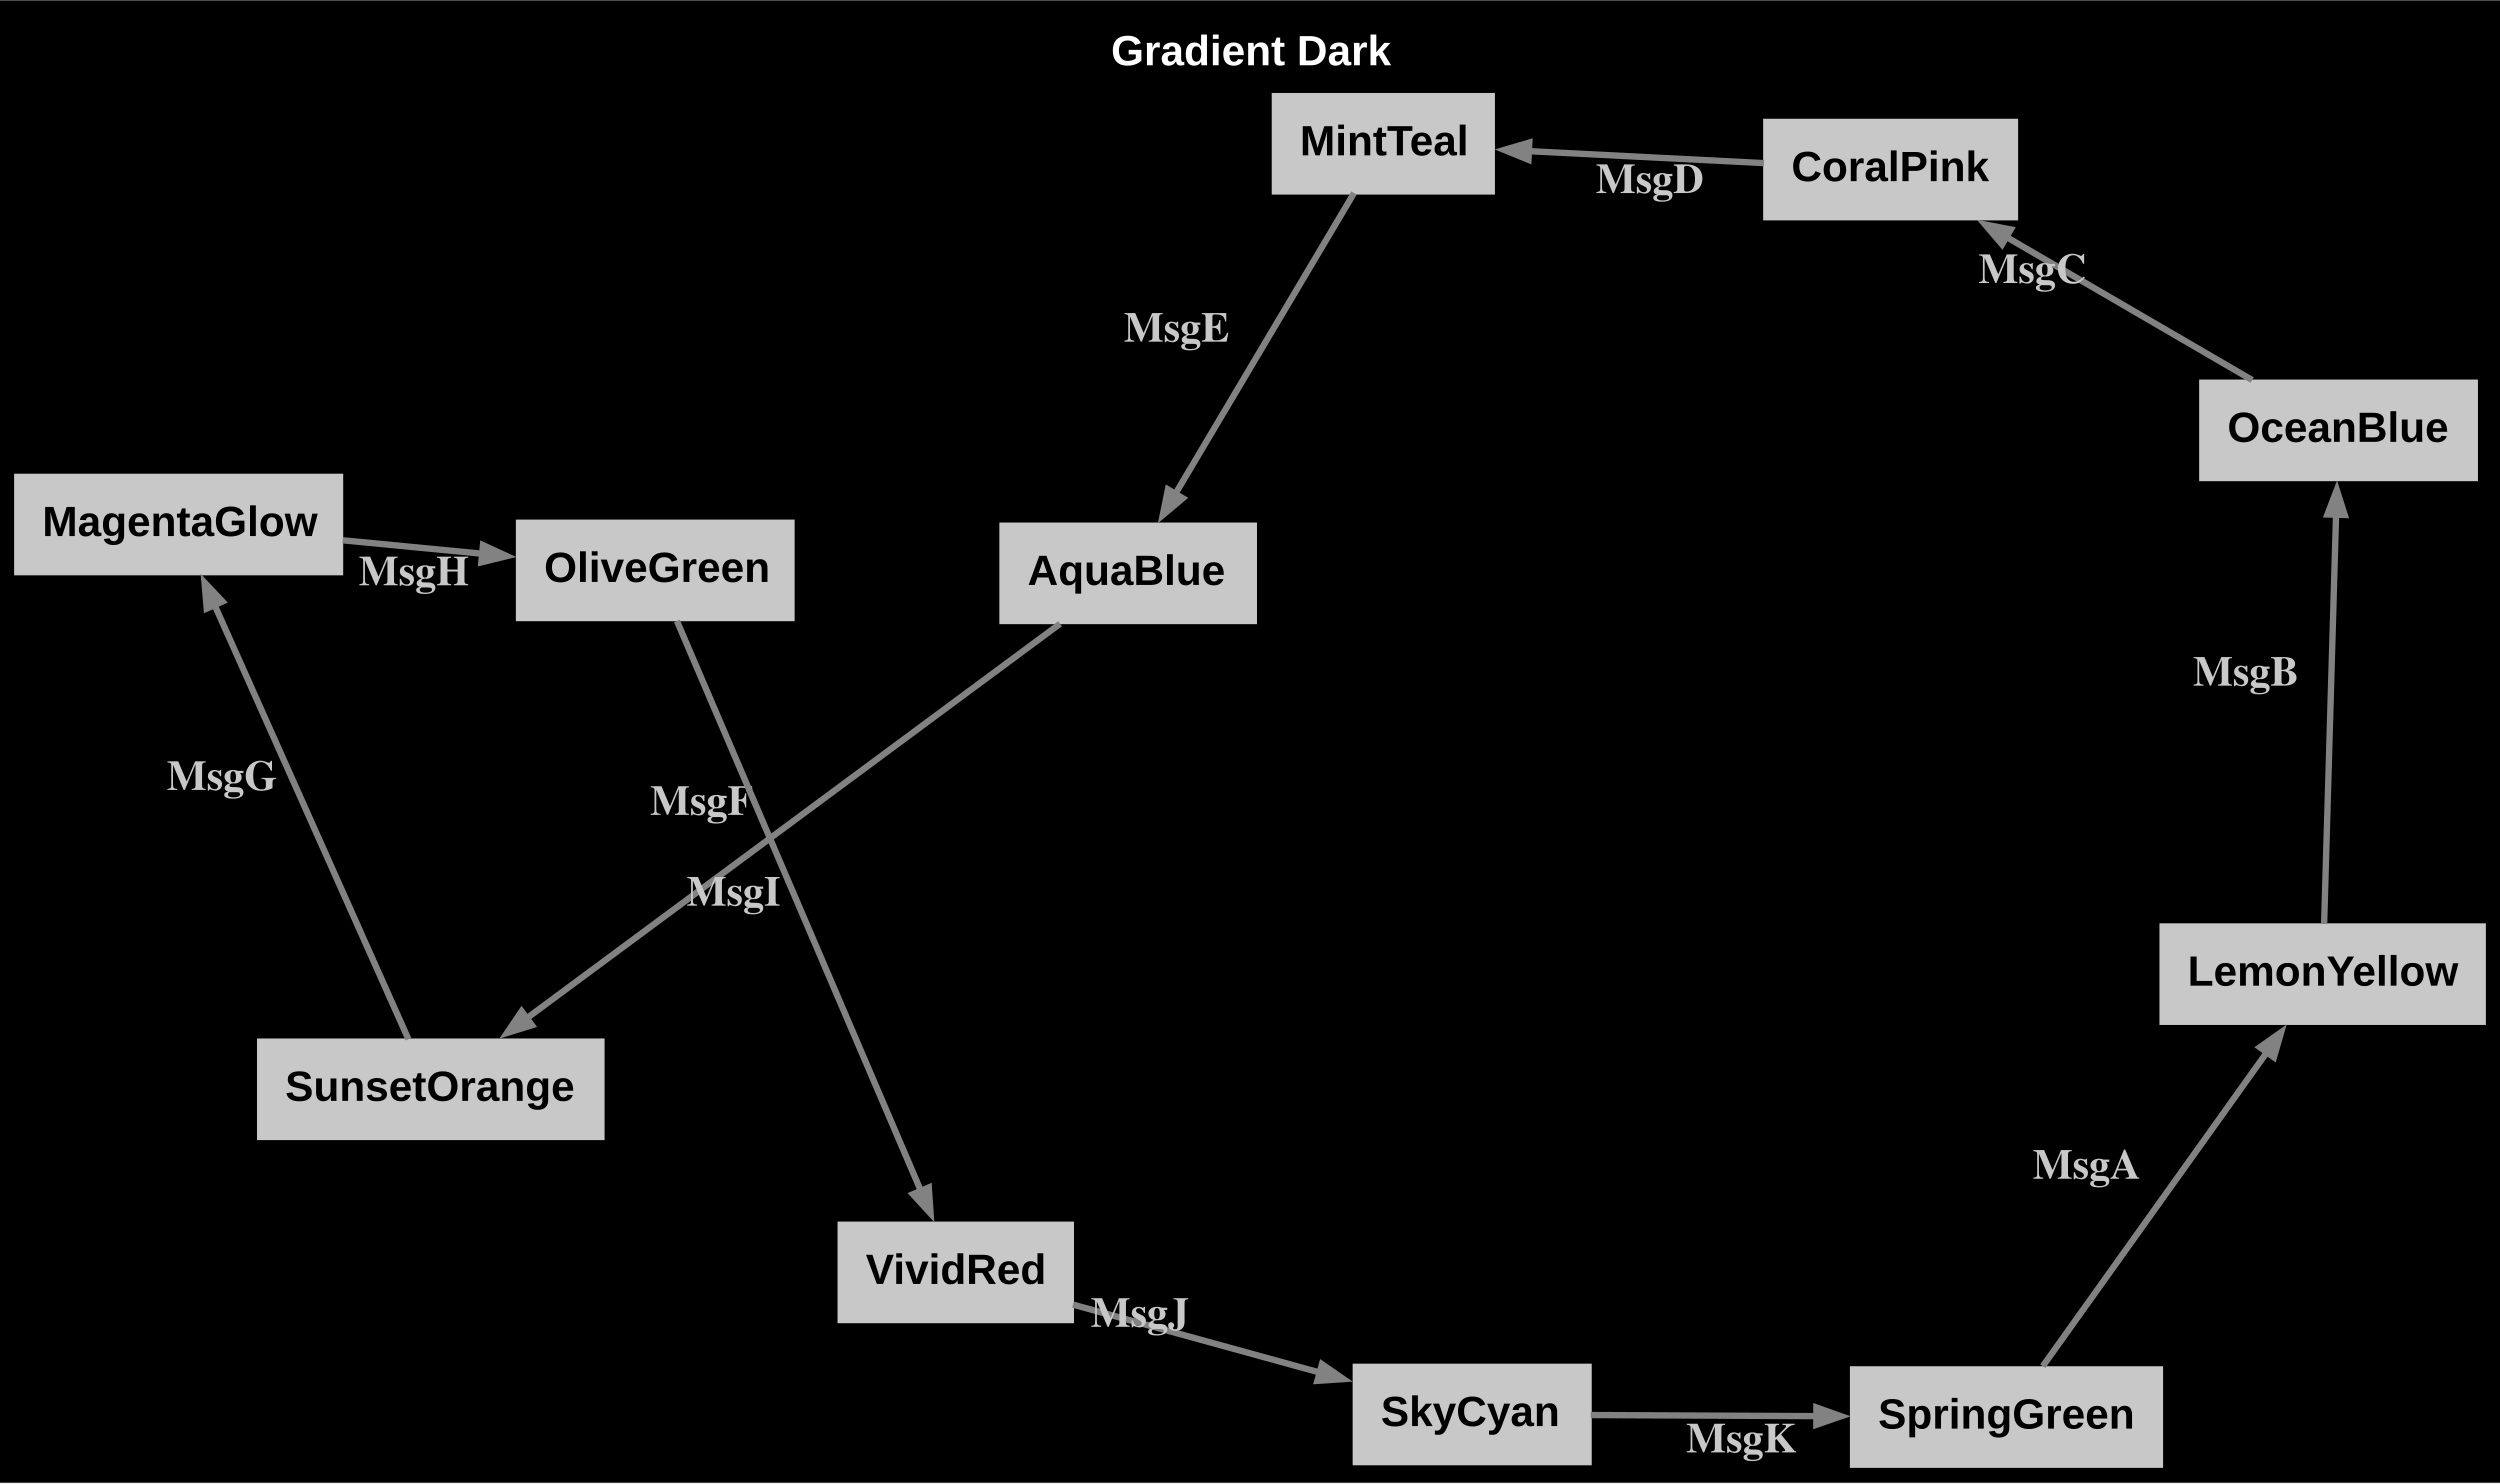
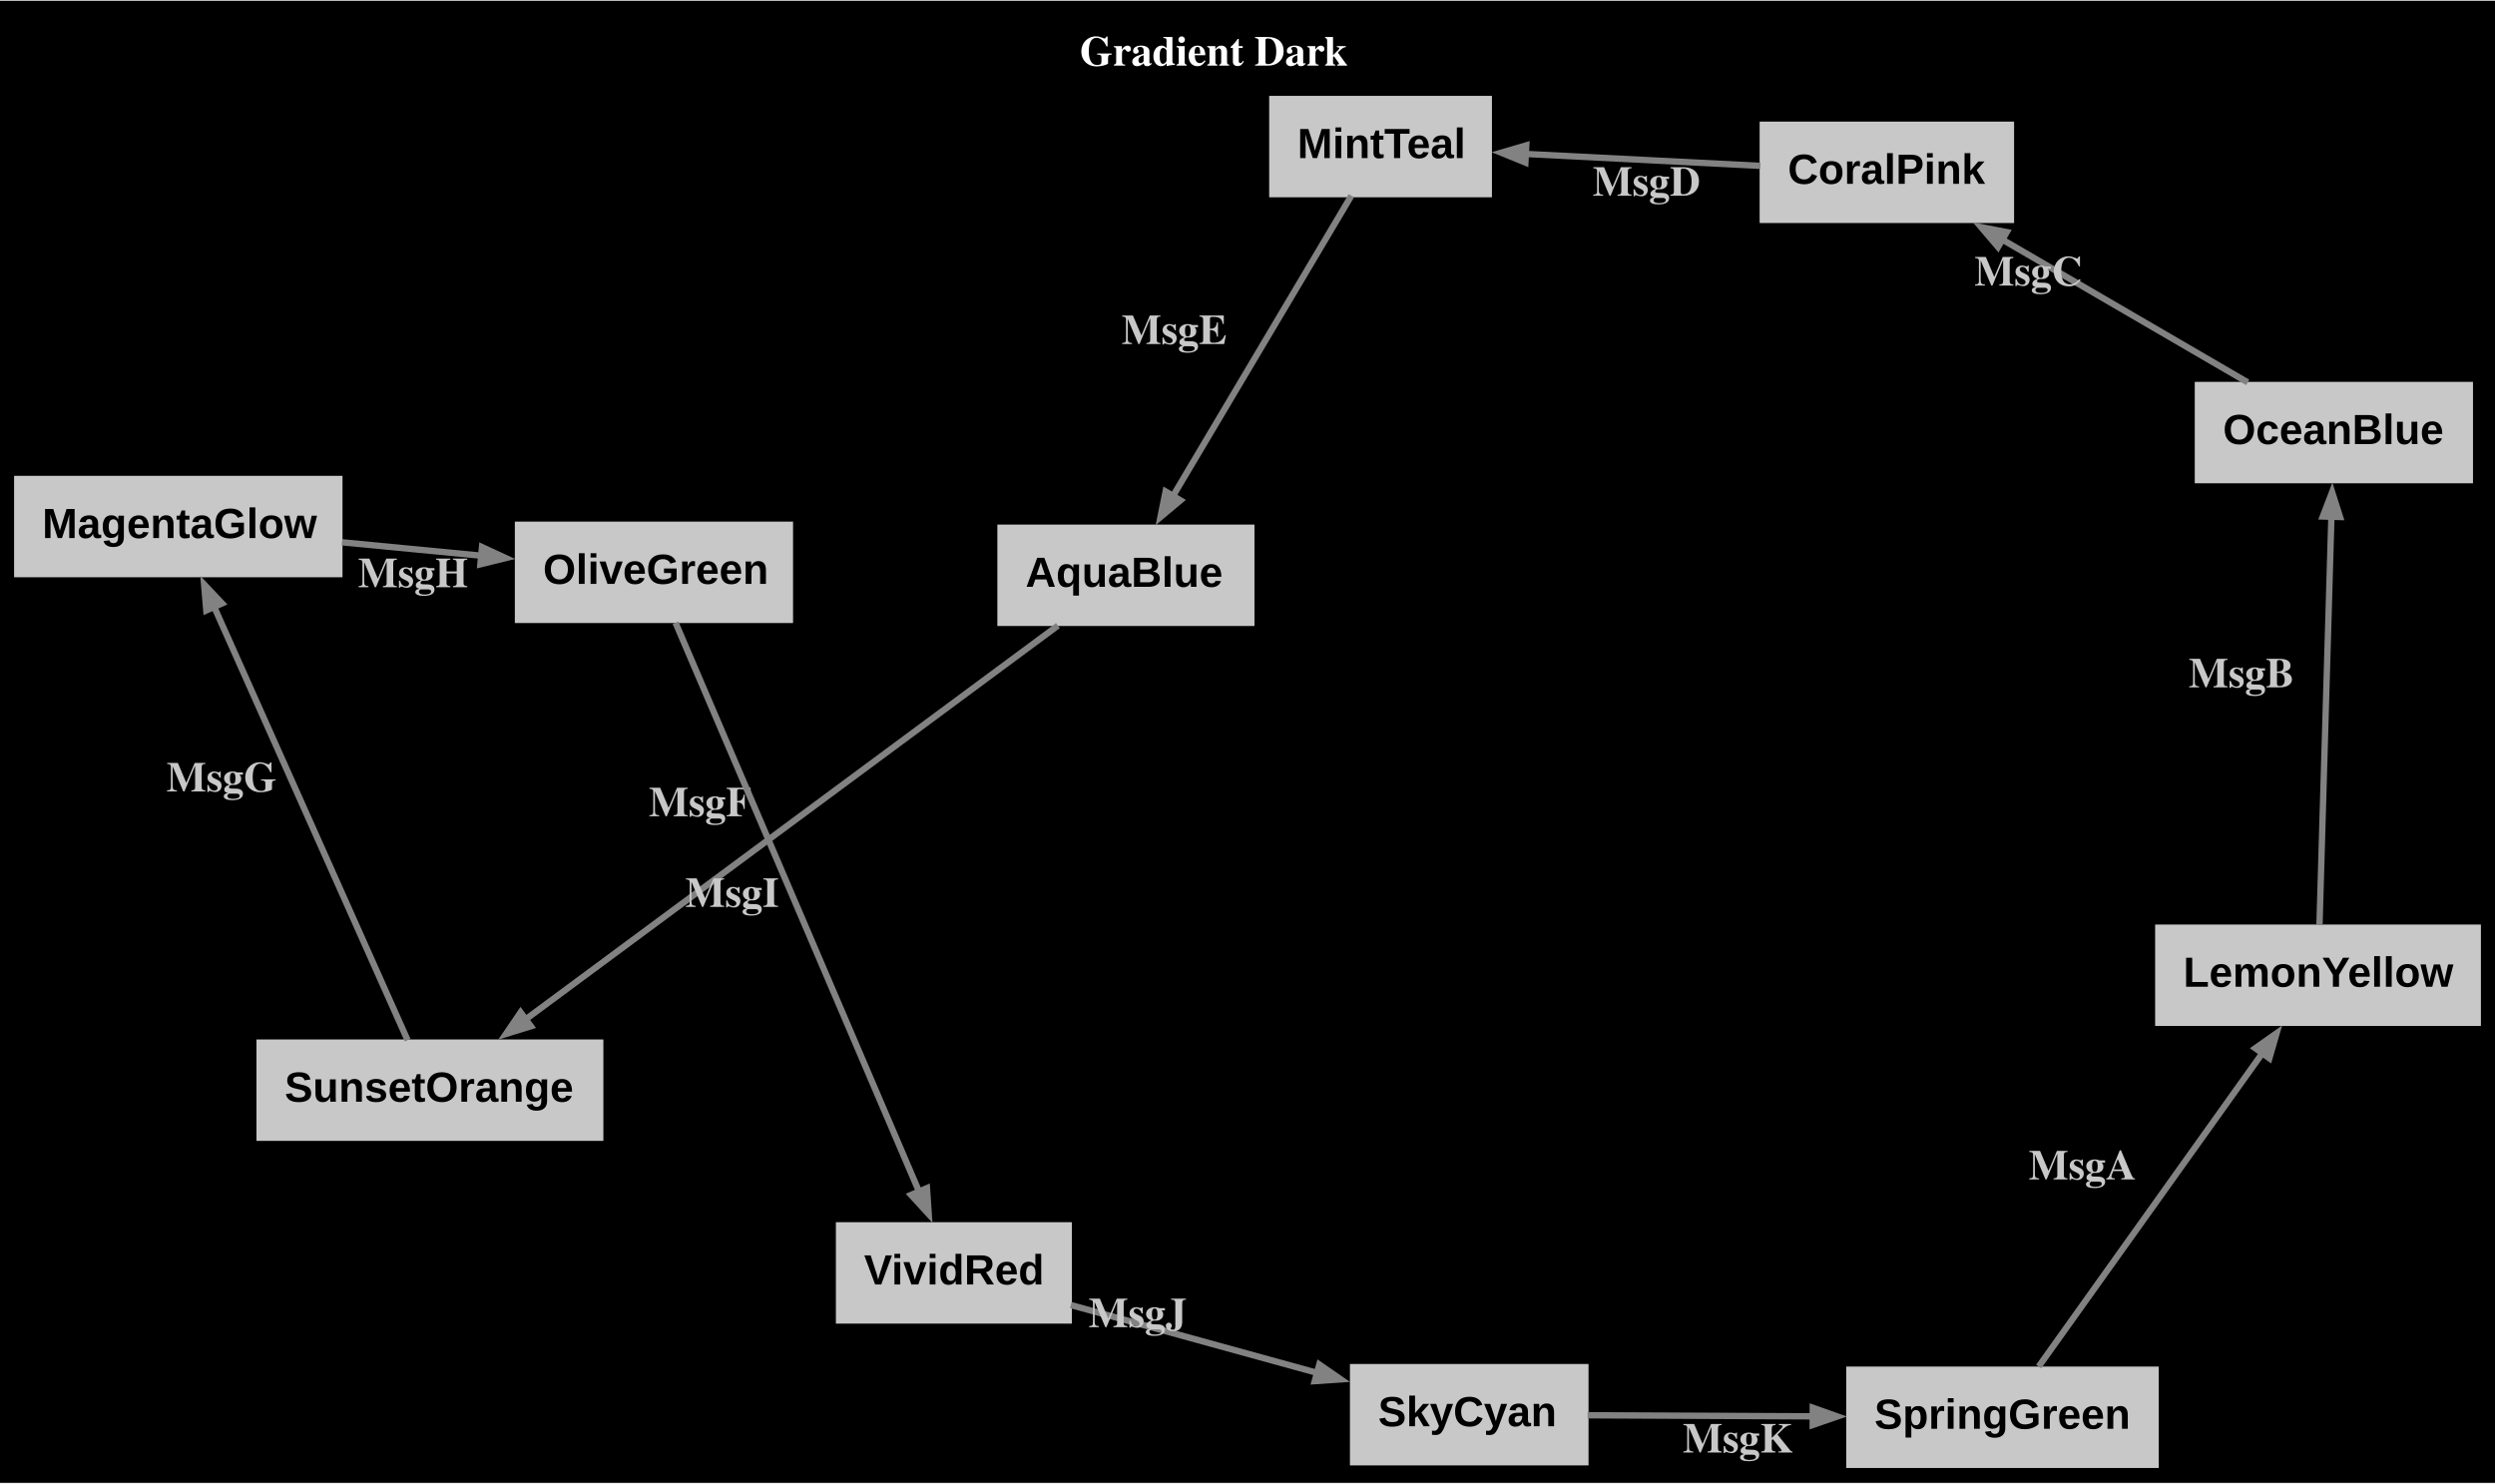
- <svg xmlns="http://www.w3.org/2000/svg" width="708pt" height="420pt" viewBox="0.00 0.00 708.43 420.07">
-   <g id="graph0" class="graph" transform="scale(1 1) rotate(0) translate(4 416.07)">
-     <polygon fill="#000000" stroke="none" points="-4,4 -4,-416.07 704.43,-416.07 704.43,4 -4,4" />
-     <text text-anchor="start" x="310.84" y="-397.67" font-family="Arial" font-weight="bold" font-size="12.00" fill="#ffffff">Gradient Dark</text>
+ <svg xmlns="http://www.w3.org/2000/svg" width="708pt" height="421pt" viewBox="0.00 0.00 708.43 420.82">
+   <g id="graph0" class="graph" transform="scale(1 1) rotate(0) translate(4 416.82)">
+     <polygon fill="#000000" stroke="none" points="-4,4 -4,-416.82 704.43,-416.82 704.43,4 -4,4" />
+     <text text-anchor="start" x="302.59" y="-398.42" font-family="Times,serif" font-weight="bold" font-size="12.00" fill="#ffffff">Gradient Dark</text>
    <g id="node1" class="node">
      <polygon fill="#c8c8c8" stroke="#c8c8c8" stroke-width="0" points="608.96,-29.01 520.21,-29.01 520.21,-0.21 608.96,-0.21 608.96,-29.01" />
      <text text-anchor="start" x="528.21" y="-11.34" font-family="Arial" font-weight="bold" font-size="12.00" fill="#000000">SpringGreen</text>
    </g>
    <g id="node2" class="node">
      <polygon fill="#c8c8c8" stroke="#c8c8c8" stroke-width="0" points="700.43,-154.52 607.93,-154.52 607.93,-125.72 700.43,-125.72 700.43,-154.52" />
      <text text-anchor="start" x="615.93" y="-136.85" font-family="Arial" font-weight="bold" font-size="12.00" fill="#000000">LemonYellow</text>
    </g>
    <g id="edge1" class="edge">
      <path fill="none" stroke="#828282" stroke-width="1.8" d="M574.86,-29.01C590.46,-50.85 620.21,-92.54 638.51,-118.18" />
      <polygon fill="#828282" stroke="#828282" stroke-width="1.8" points="636.37,-119.4 642.43,-123.67 640.36,-116.55 636.37,-119.4" />
      <text text-anchor="start" x="572.01" y="-82.15" font-family="Times,serif" font-weight="bold" font-size="12.00" fill="#c8c8c8">MsgA</text>
    </g>
    <g id="node3" class="node">
      <polygon fill="#c8c8c8" stroke="#c8c8c8" stroke-width="0" points="698.18,-308.61 619.18,-308.61 619.18,-279.81 698.18,-279.81 698.18,-308.61" />
      <text text-anchor="start" x="627.18" y="-290.94" font-family="Arial" font-weight="bold" font-size="12.00" fill="#000000">OceanBlue</text>
    </g>
    <g id="edge2" class="edge">
      <path fill="none" stroke="#828282" stroke-width="1.8" d="M654.59,-154.34C655.36,-180.83 657.03,-237.97 657.98,-270.43" />
      <polygon fill="#828282" stroke="#828282" stroke-width="1.8" points="655.53,-270.38 658.18,-277.3 660.43,-270.24 655.53,-270.38" />
      <text text-anchor="start" x="617.43" y="-221.87" font-family="Times,serif" font-weight="bold" font-size="12.00" fill="#c8c8c8">MsgB</text>
    </g>
    <g id="node4" class="node">
      <polygon fill="#c8c8c8" stroke="#c8c8c8" stroke-width="0" points="567.88,-382.51 495.63,-382.51 495.63,-353.71 567.88,-353.71 567.88,-382.51" />
      <text text-anchor="start" x="503.63" y="-364.84" font-family="Arial" font-weight="bold" font-size="12.00" fill="#000000">CoralPink</text>
    </g>
    <g id="edge3" class="edge">
      <path fill="none" stroke="#828282" stroke-width="1.8" d="M634.21,-308.46C614.37,-320.01 586.22,-336.4 564.45,-349.07" />
      <polygon fill="#828282" stroke="#828282" stroke-width="1.8" points="563.32,-346.9 558.51,-352.54 565.79,-351.13 563.32,-346.9" />
      <text text-anchor="start" x="556.63" y="-335.96" font-family="Times,serif" font-weight="bold" font-size="12.00" fill="#c8c8c8">MsgC</text>
    </g>
    <g id="node5" class="node">
      <polygon fill="#c8c8c8" stroke="#c8c8c8" stroke-width="0" points="419.62,-389.82 356.37,-389.82 356.37,-361.02 419.62,-361.02 419.62,-389.82" />
      <text text-anchor="start" x="364.37" y="-372.15" font-family="Arial" font-weight="bold" font-size="12.00" fill="#000000">MintTeal</text>
    </g>
    <g id="edge4" class="edge">
      <path fill="none" stroke="#828282" stroke-width="1.8" d="M495.85,-369.94C475.6,-370.97 450.23,-372.26 429.17,-373.33" />
      <polygon fill="#828282" stroke="#828282" stroke-width="1.8" points="429.12,-370.88 422.26,-373.68 429.37,-375.77 429.12,-370.88" />
      <text text-anchor="start" x="448.21" y="-361.46" font-family="Times,serif" font-weight="bold" font-size="12.00" fill="#c8c8c8">MsgD</text>
    </g>
    <g id="node6" class="node">
      <polygon fill="#c8c8c8" stroke="#c8c8c8" stroke-width="0" points="352.19,-268.09 279.19,-268.09 279.19,-239.29 352.19,-239.29 352.19,-268.09" />
      <text text-anchor="start" x="287.19" y="-250.41" font-family="Arial" font-weight="bold" font-size="12.00" fill="#000000">AquaBlue</text>
    </g>
    <g id="edge5" class="edge">
      <path fill="none" stroke="#828282" stroke-width="1.8" d="M379.7,-361.46C367.29,-340.56 343.76,-300.96 328.95,-276.02" />
      <polygon fill="#828282" stroke="#828282" stroke-width="1.8" points="331.18,-274.97 325.5,-270.21 326.97,-277.48 331.18,-274.97" />
      <text text-anchor="start" x="314.45" y="-319.35" font-family="Times,serif" font-weight="bold" font-size="12.00" fill="#c8c8c8">MsgE</text>
    </g>
    <g id="node7" class="node">
      <polygon fill="#c8c8c8" stroke="#c8c8c8" stroke-width="0" points="167.32,-121.89 68.82,-121.89 68.82,-93.09 167.32,-93.09 167.32,-121.89" />
      <text text-anchor="start" x="76.82" y="-104.21" font-family="Arial" font-weight="bold" font-size="12.00" fill="#000000">SunsetOrange</text>
    </g>
    <g id="edge6" class="edge">
      <path fill="none" stroke="#828282" stroke-width="1.8" d="M296.38,-239.4C260.96,-213.2 185.54,-157.4 145.07,-127.46" />
      <polygon fill="#828282" stroke="#828282" stroke-width="1.8" points="146.73,-125.64 139.65,-123.45 143.82,-129.58 146.73,-125.64" />
      <text text-anchor="start" x="180.21" y="-185.25" font-family="Times,serif" font-weight="bold" font-size="12.00" fill="#c8c8c8">MsgF</text>
    </g>
    <g id="node8" class="node">
      <polygon fill="#c8c8c8" stroke="#c8c8c8" stroke-width="0" points="93.25,-281.93 0,-281.93 0,-253.13 93.25,-253.13 93.25,-281.93" />
      <text text-anchor="start" x="8" y="-264.26" font-family="Arial" font-weight="bold" font-size="12.00" fill="#000000">MagentaGlow</text>
    </g>
    <g id="edge7" class="edge">
      <path fill="none" stroke="#828282" stroke-width="1.8" d="M111.73,-121.69C99.31,-149.52 71.67,-211.43 56.71,-244.94" />
      <polygon fill="#828282" stroke="#828282" stroke-width="1.8" points="54.58,-243.71 53.96,-251.1 59.05,-245.71 54.58,-243.71" />
      <text text-anchor="start" x="43.26" y="-192.31" font-family="Times,serif" font-weight="bold" font-size="12.00" fill="#c8c8c8">MsgG</text>
    </g>
    <g id="node9" class="node">
      <polygon fill="#c8c8c8" stroke="#c8c8c8" stroke-width="0" points="221.18,-268.93 142.18,-268.93 142.18,-240.13 221.18,-240.13 221.18,-268.93" />
      <text text-anchor="start" x="150.18" y="-251.25" font-family="Arial" font-weight="bold" font-size="12.00" fill="#000000">OliveGreen</text>
    </g>
    <g id="edge8" class="edge">
      <path fill="none" stroke="#828282" stroke-width="1.8" d="M93.1,-263.06C105.87,-261.83 119.76,-260.49 132.66,-259.25" />
      <polygon fill="#828282" stroke="#828282" stroke-width="1.8" points="132.86,-261.69 139.6,-258.58 132.4,-256.81 132.86,-261.69" />
      <text text-anchor="start" x="97.65" y="-250.31" font-family="Times,serif" font-weight="bold" font-size="12.00" fill="#c8c8c8">MsgH</text>
    </g>
    <g id="node10" class="node">
      <polygon fill="#c8c8c8" stroke="#c8c8c8" stroke-width="0" points="300.34,-70 233.34,-70 233.34,-41.2 300.34,-41.2 300.34,-70" />
      <text text-anchor="start" x="241.34" y="-52.33" font-family="Arial" font-weight="bold" font-size="12.00" fill="#000000">VividRed</text>
    </g>
    <g id="edge9" class="edge">
      <path fill="none" stroke="#828282" stroke-width="1.8" d="M187.81,-240.22C202.38,-206.17 239.24,-120.07 256.99,-78.61" />
      <polygon fill="#828282" stroke="#828282" stroke-width="1.8" points="259.2,-79.68 259.7,-72.28 254.69,-77.75 259.2,-79.68" />
      <text text-anchor="start" x="190.57" y="-159.53" font-family="Times,serif" font-weight="bold" font-size="12.00" fill="#c8c8c8">MsgI</text>
    </g>
    <g id="node11" class="node">
      <polygon fill="#c8c8c8" stroke="#c8c8c8" stroke-width="0" points="447.05,-29.74 379.3,-29.74 379.3,-0.94 447.05,-0.94 447.05,-29.74" />
      <text text-anchor="start" x="387.3" y="-12.06" font-family="Arial" font-weight="bold" font-size="12.00" fill="#000000">SkyCyan</text>
    </g>
    <g id="edge10" class="edge">
      <path fill="none" stroke="#828282" stroke-width="1.8" d="M300.05,-46.47C320.78,-40.76 347.69,-33.36 370.06,-27.2" />
      <polygon fill="#828282" stroke="#828282" stroke-width="1.8" points="370.61,-29.59 376.71,-25.37 369.31,-24.87 370.61,-29.59" />
      <text text-anchor="start" x="305.06" y="-40.19" font-family="Times,serif" font-weight="bold" font-size="12.00" fill="#c8c8c8">MsgJ</text>
    </g>
    <g id="edge11" class="edge">
      <path fill="none" stroke="#828282" stroke-width="1.8" d="M446.78,-15.18C465.59,-15.09 489.49,-14.97 510.84,-14.87" />
      <polygon fill="#828282" stroke="#828282" stroke-width="1.8" points="510.72,-17.32 517.71,-14.84 510.7,-12.42 510.72,-17.32" />
      <text text-anchor="start" x="473.8" y="-4.6" font-family="Times,serif" font-weight="bold" font-size="12.00" fill="#c8c8c8">MsgK</text>
    </g>
  </g>
</svg>
